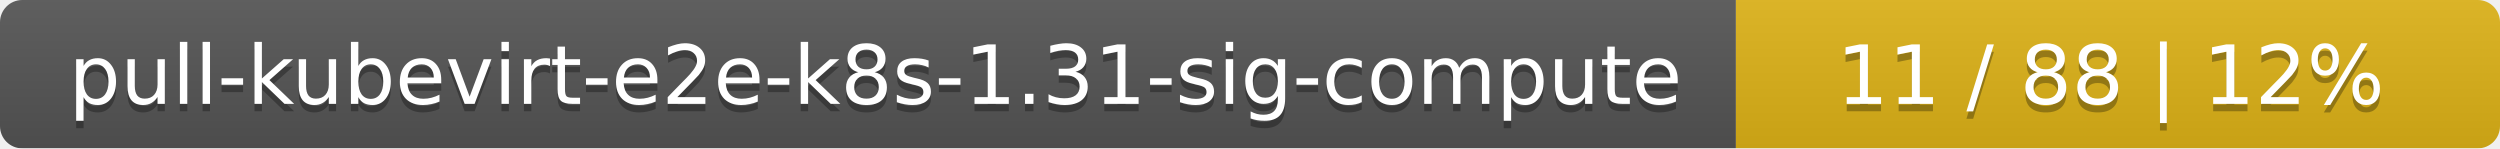
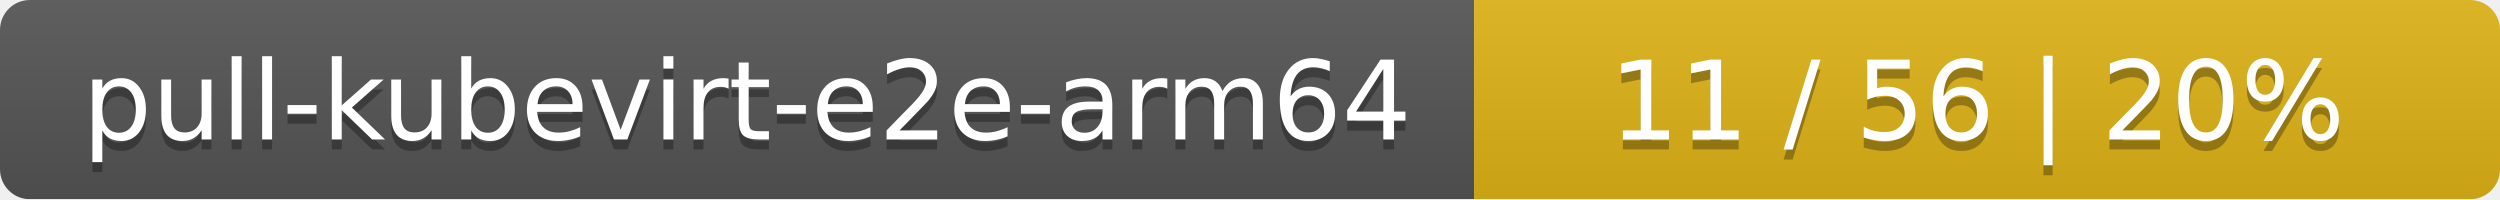
- <svg xmlns="http://www.w3.org/2000/svg" width="337" height="20">
+ <svg xmlns="http://www.w3.org/2000/svg" width="251" height="20">
  <linearGradient id="smooth" x2="0" y2="100%">
    <stop offset="0" stop-color="#bbb" stop-opacity=".1" />
    <stop offset="1" stop-opacity=".1" />
  </linearGradient>
  <mask id="round">
-     <rect width="337" height="20" rx="3" fill="#fff" />
+     <rect width="251" height="20" rx="3" fill="#fff" />
  </mask>
  <g mask="url(#round)">
-     <rect width="234" height="20" fill="#555" />
-     <rect x="234" width="103" height="20" fill="#dfb317" />
-     <rect width="337" height="20" fill="url(#smooth)" />
+     <rect width="148" height="20" fill="#555" />
+     <rect x="148" width="103" height="20" fill="#dfb317" />
+     <rect width="251" height="20" fill="url(#smooth)" />
  </g>
  <g fill="#fff" text-anchor="middle" font-family="DejaVu Sans,Verdana,Geneva,sans-serif" font-size="11">
-     <text x="118" y="15" fill="#010101" fill-opacity=".3">pull-kubevirt-e2e-k8s-1.31-sig-compute</text>
-     <text x="118" y="14">pull-kubevirt-e2e-k8s-1.31-sig-compute</text>
-     <text x="284.5" y="15" fill="#010101" fill-opacity=".3">11 / 88    |    12%</text>
-     <text x="284.5" y="14">11 / 88    |    12%</text>
+     <text x="75" y="15" fill="#010101" fill-opacity=".3">pull-kubevirt-e2e-arm64</text>
+     <text x="75" y="14">pull-kubevirt-e2e-arm64</text>
+     <text x="198.5" y="15" fill="#010101" fill-opacity=".3">11 / 56    |    20%</text>
+     <text x="198.5" y="14">11 / 56    |    20%</text>
  </g>
</svg>
